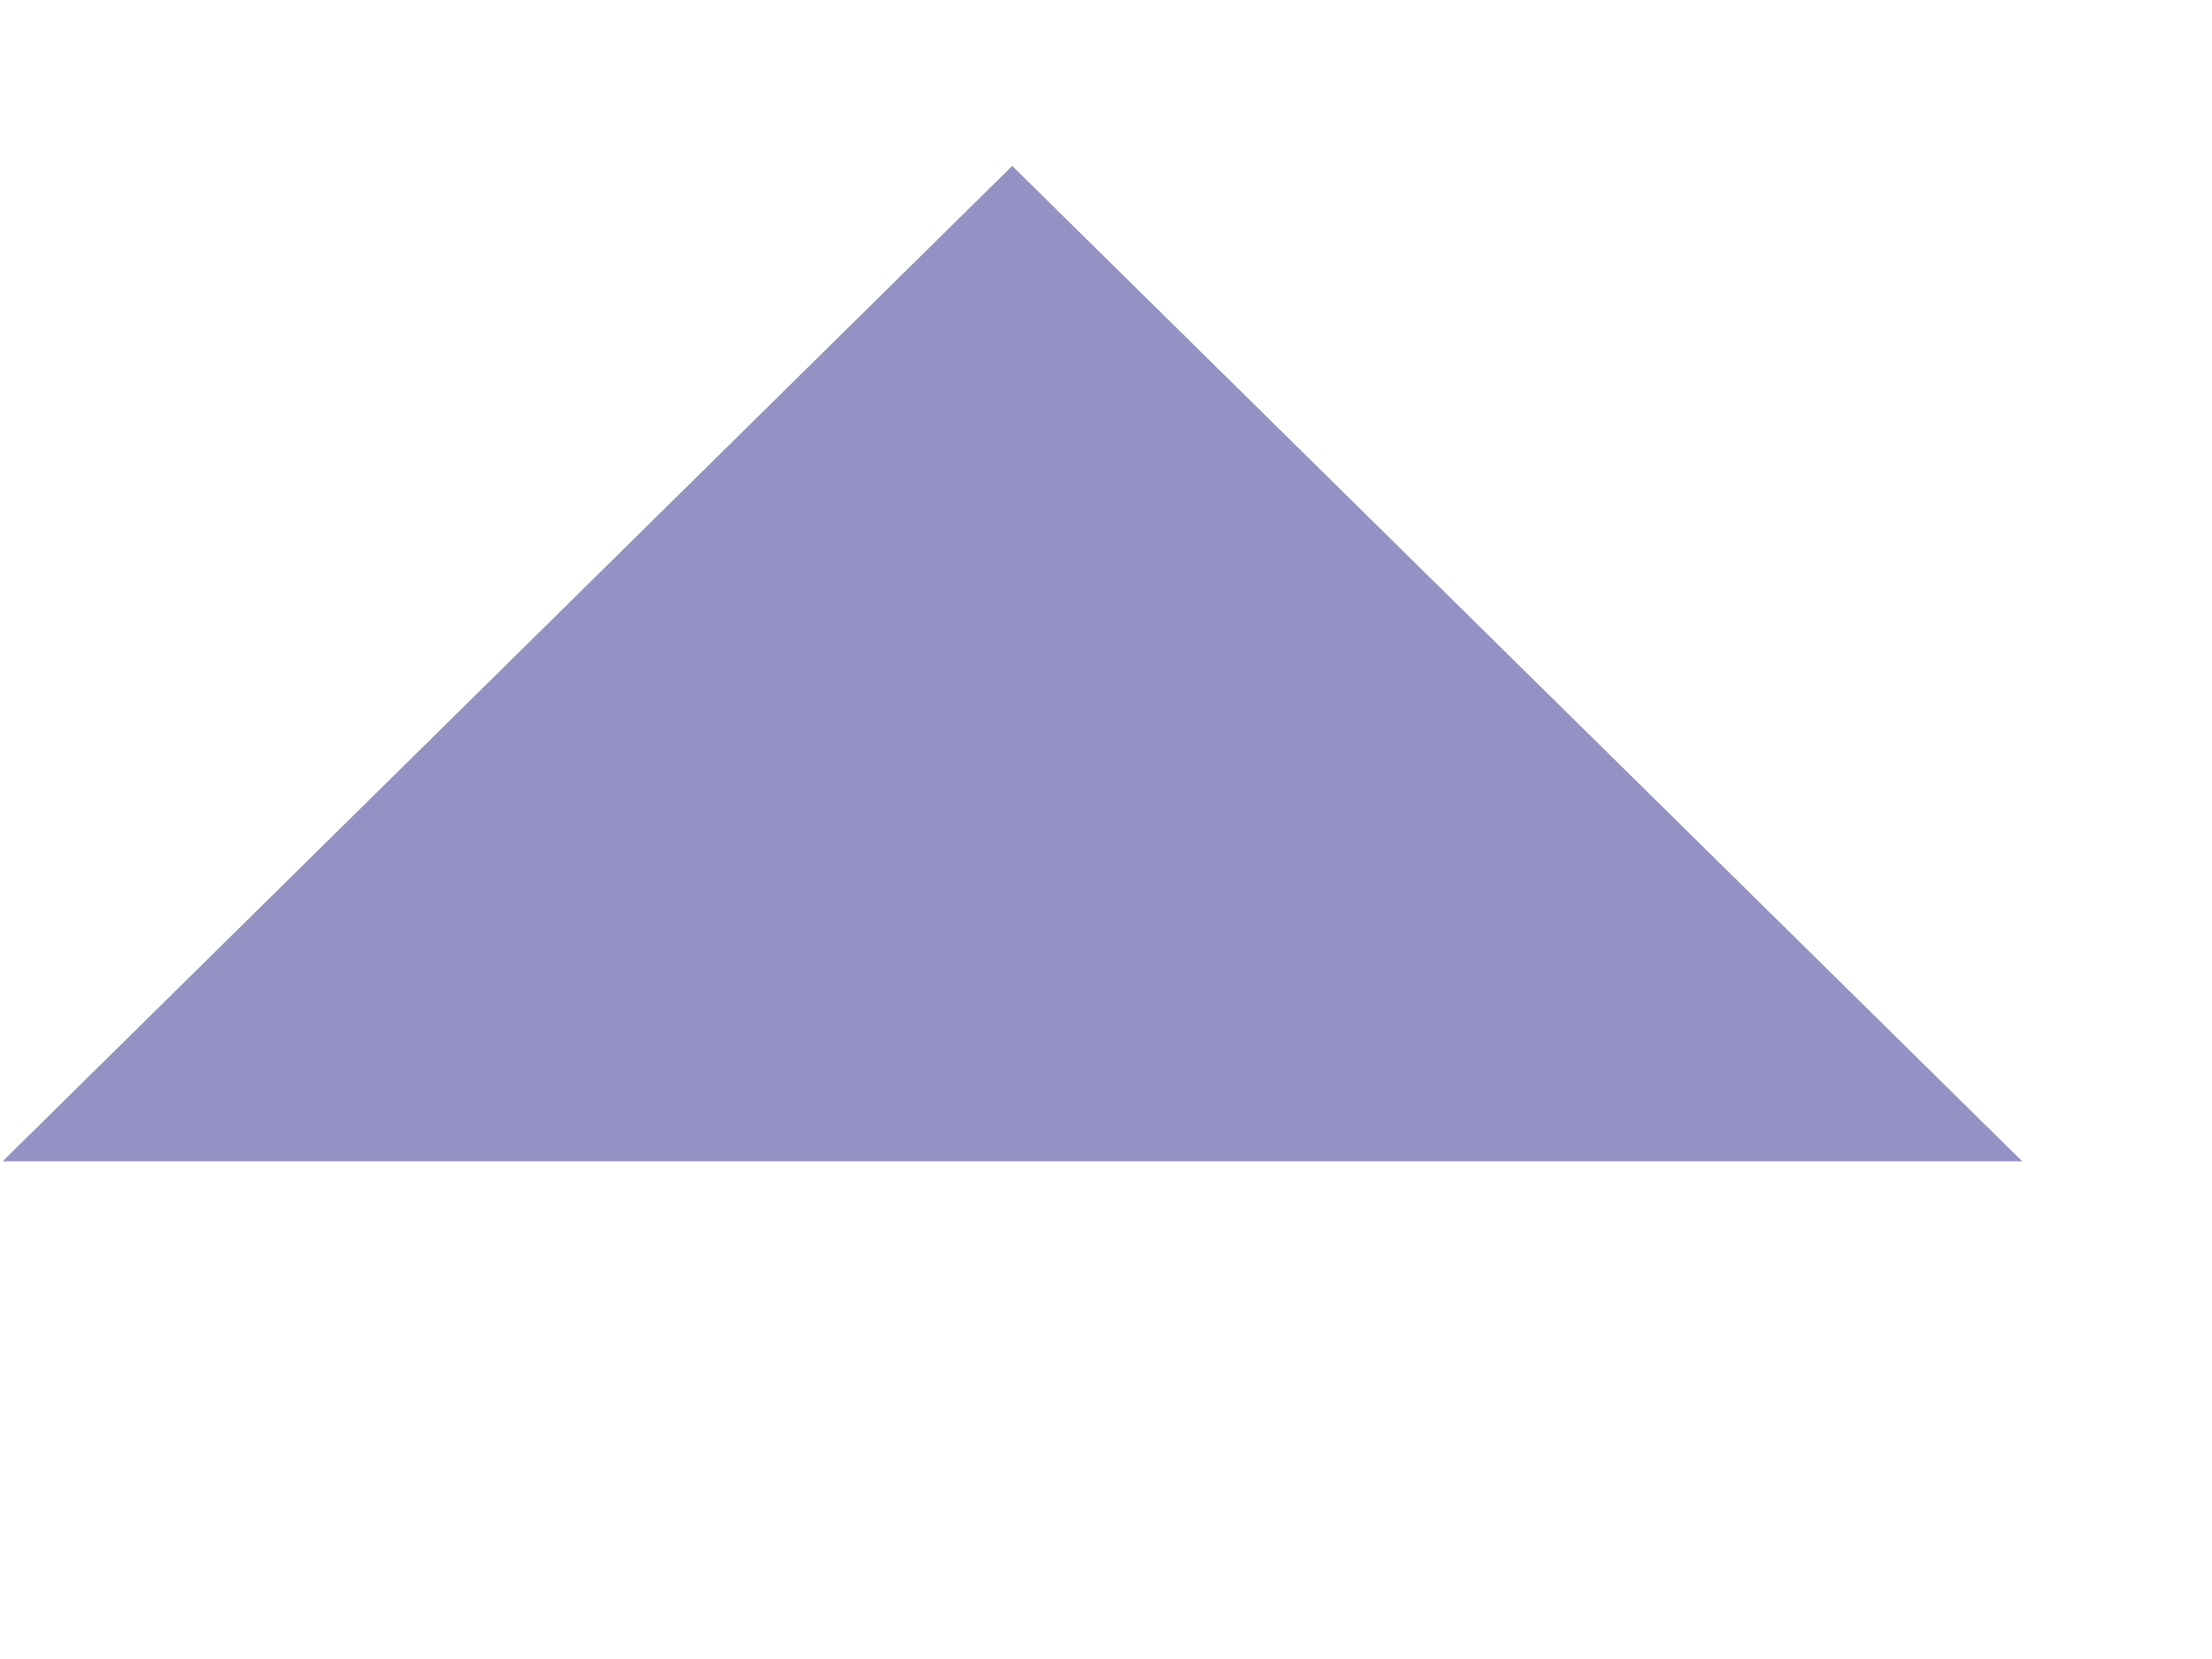
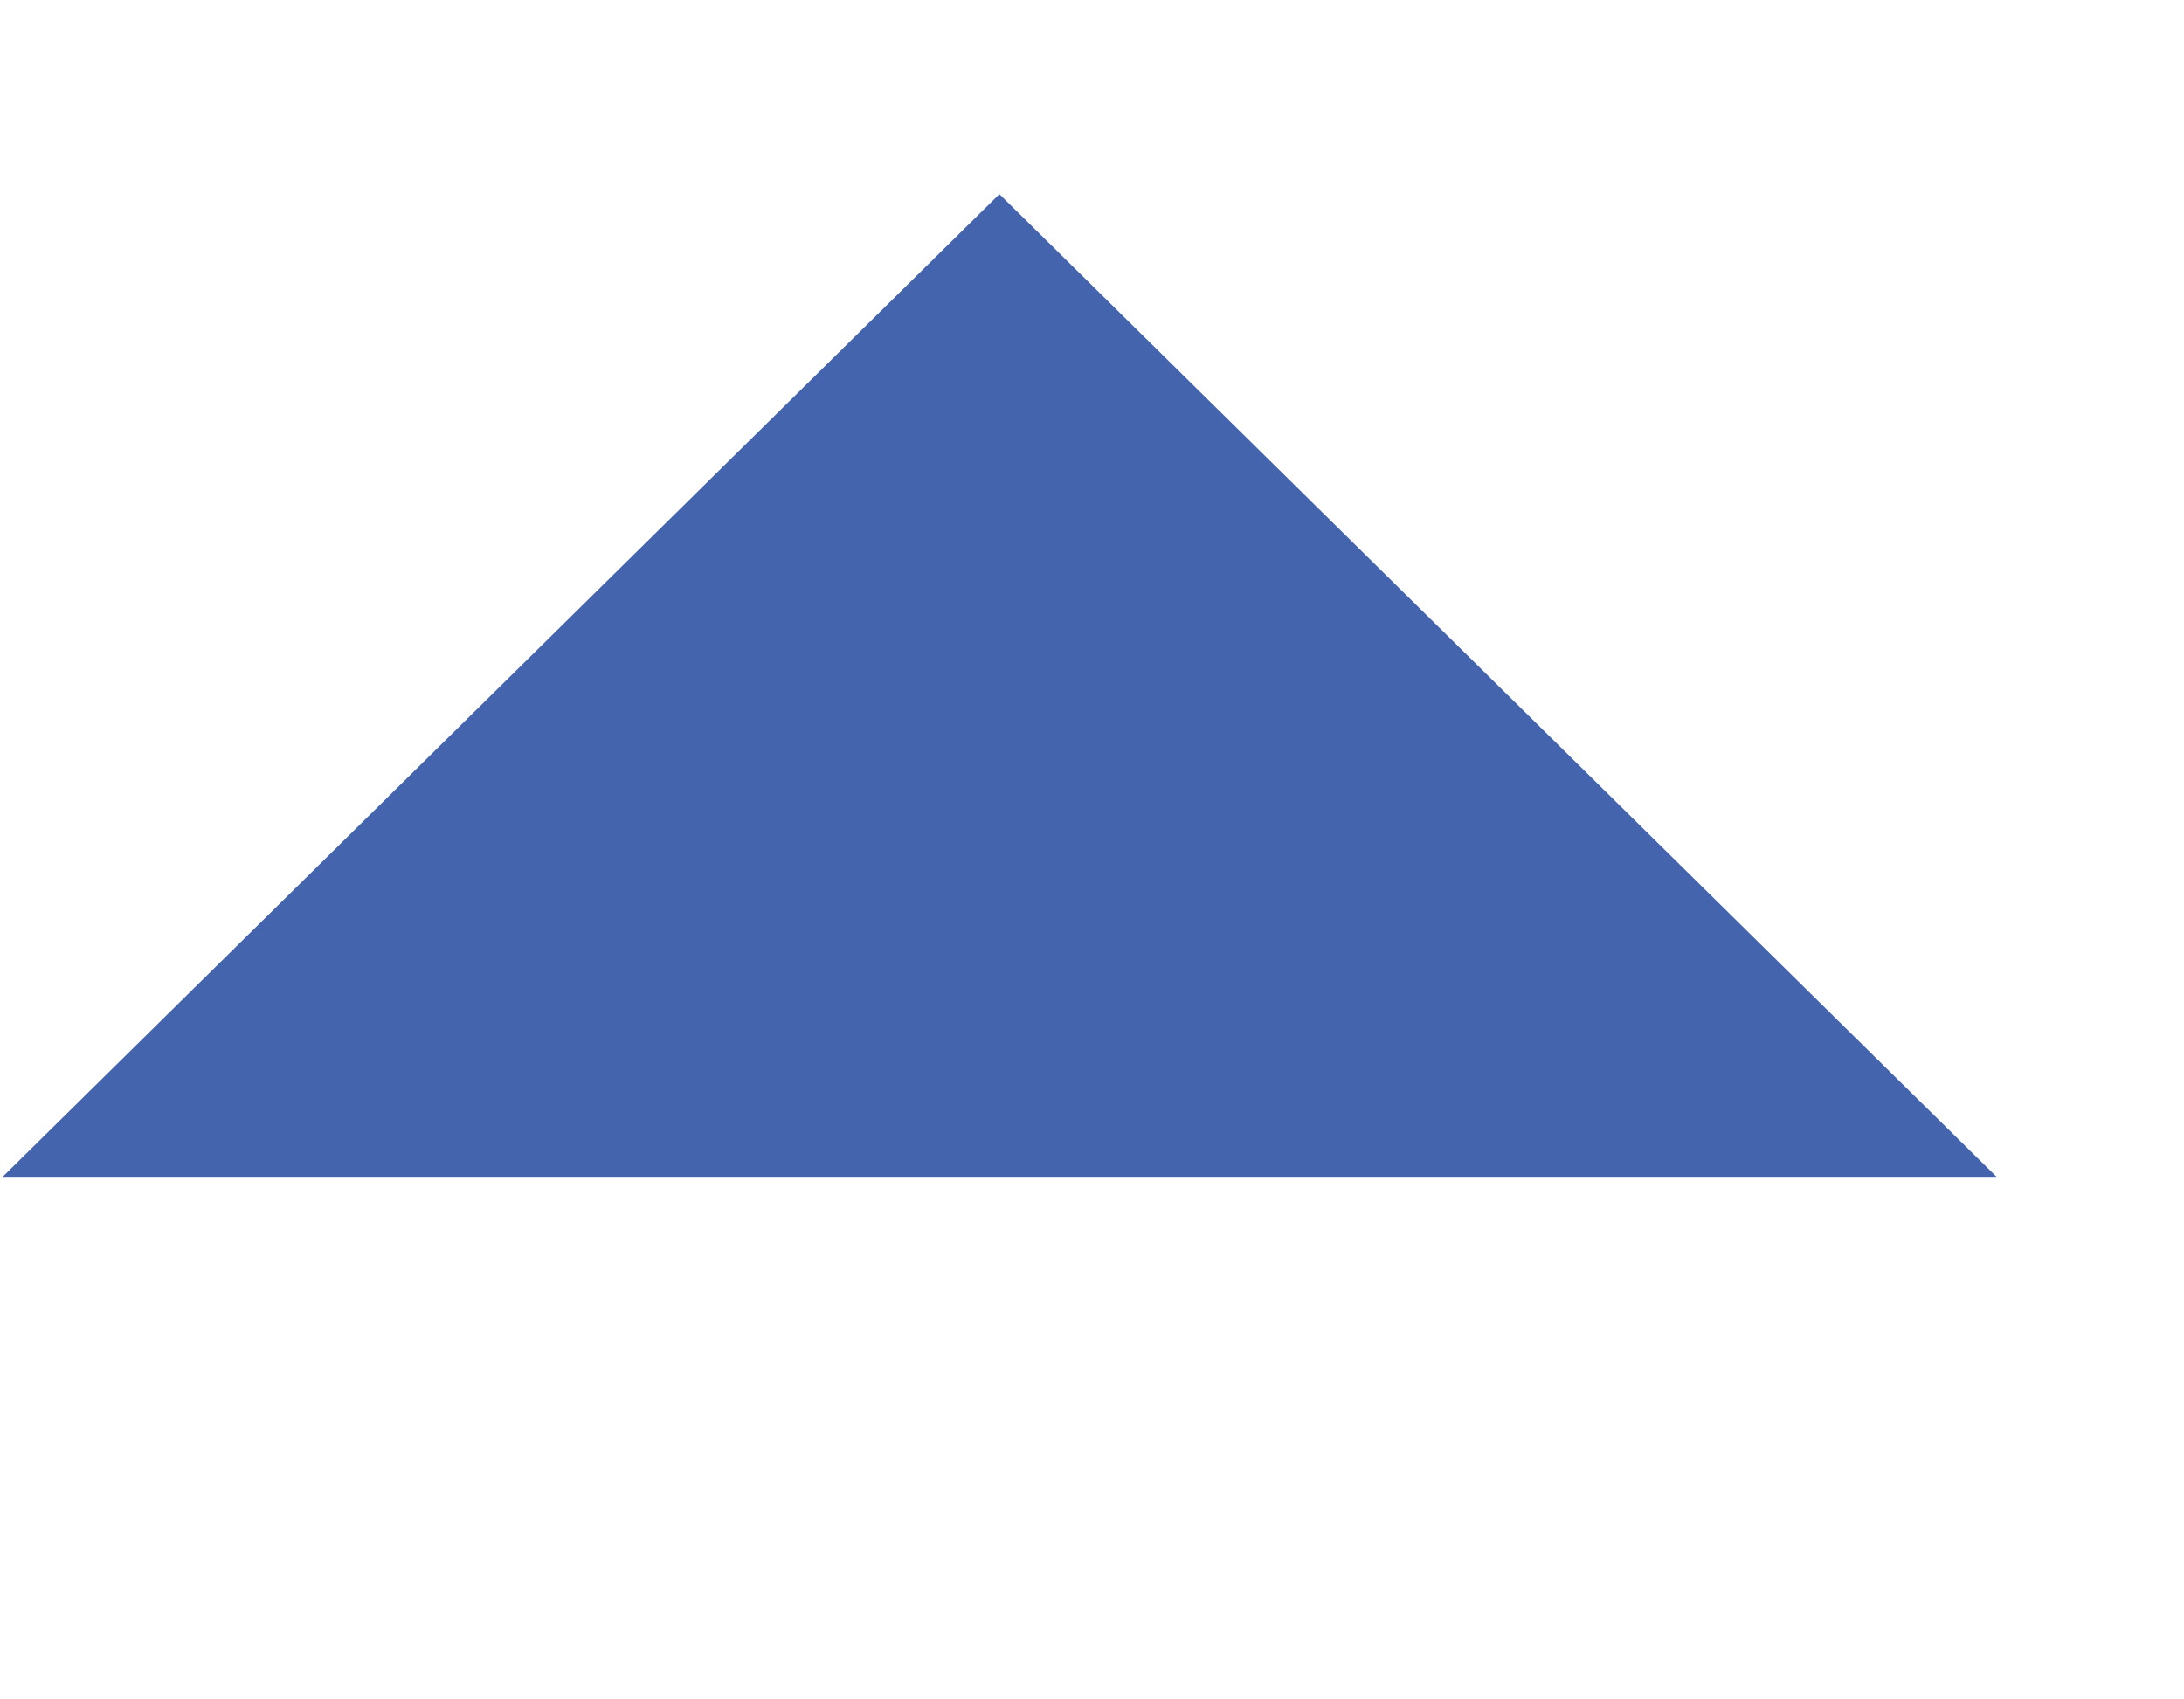
- <svg xmlns="http://www.w3.org/2000/svg" width="8" height="6" viewBox="0 0 5 3" fill="none">
-   <path d="M2.288 0L4.571 2.25H0.006L2.288 0Z" fill="#9492C4" />
+ <svg xmlns="http://www.w3.org/2000/svg" width="9" height="7" viewBox="0 0 5 3" fill="none">
+   <path d="M2.288 0L4.571 2.25H0.006L2.288 0Z" fill="#4564ae" />
</svg>
